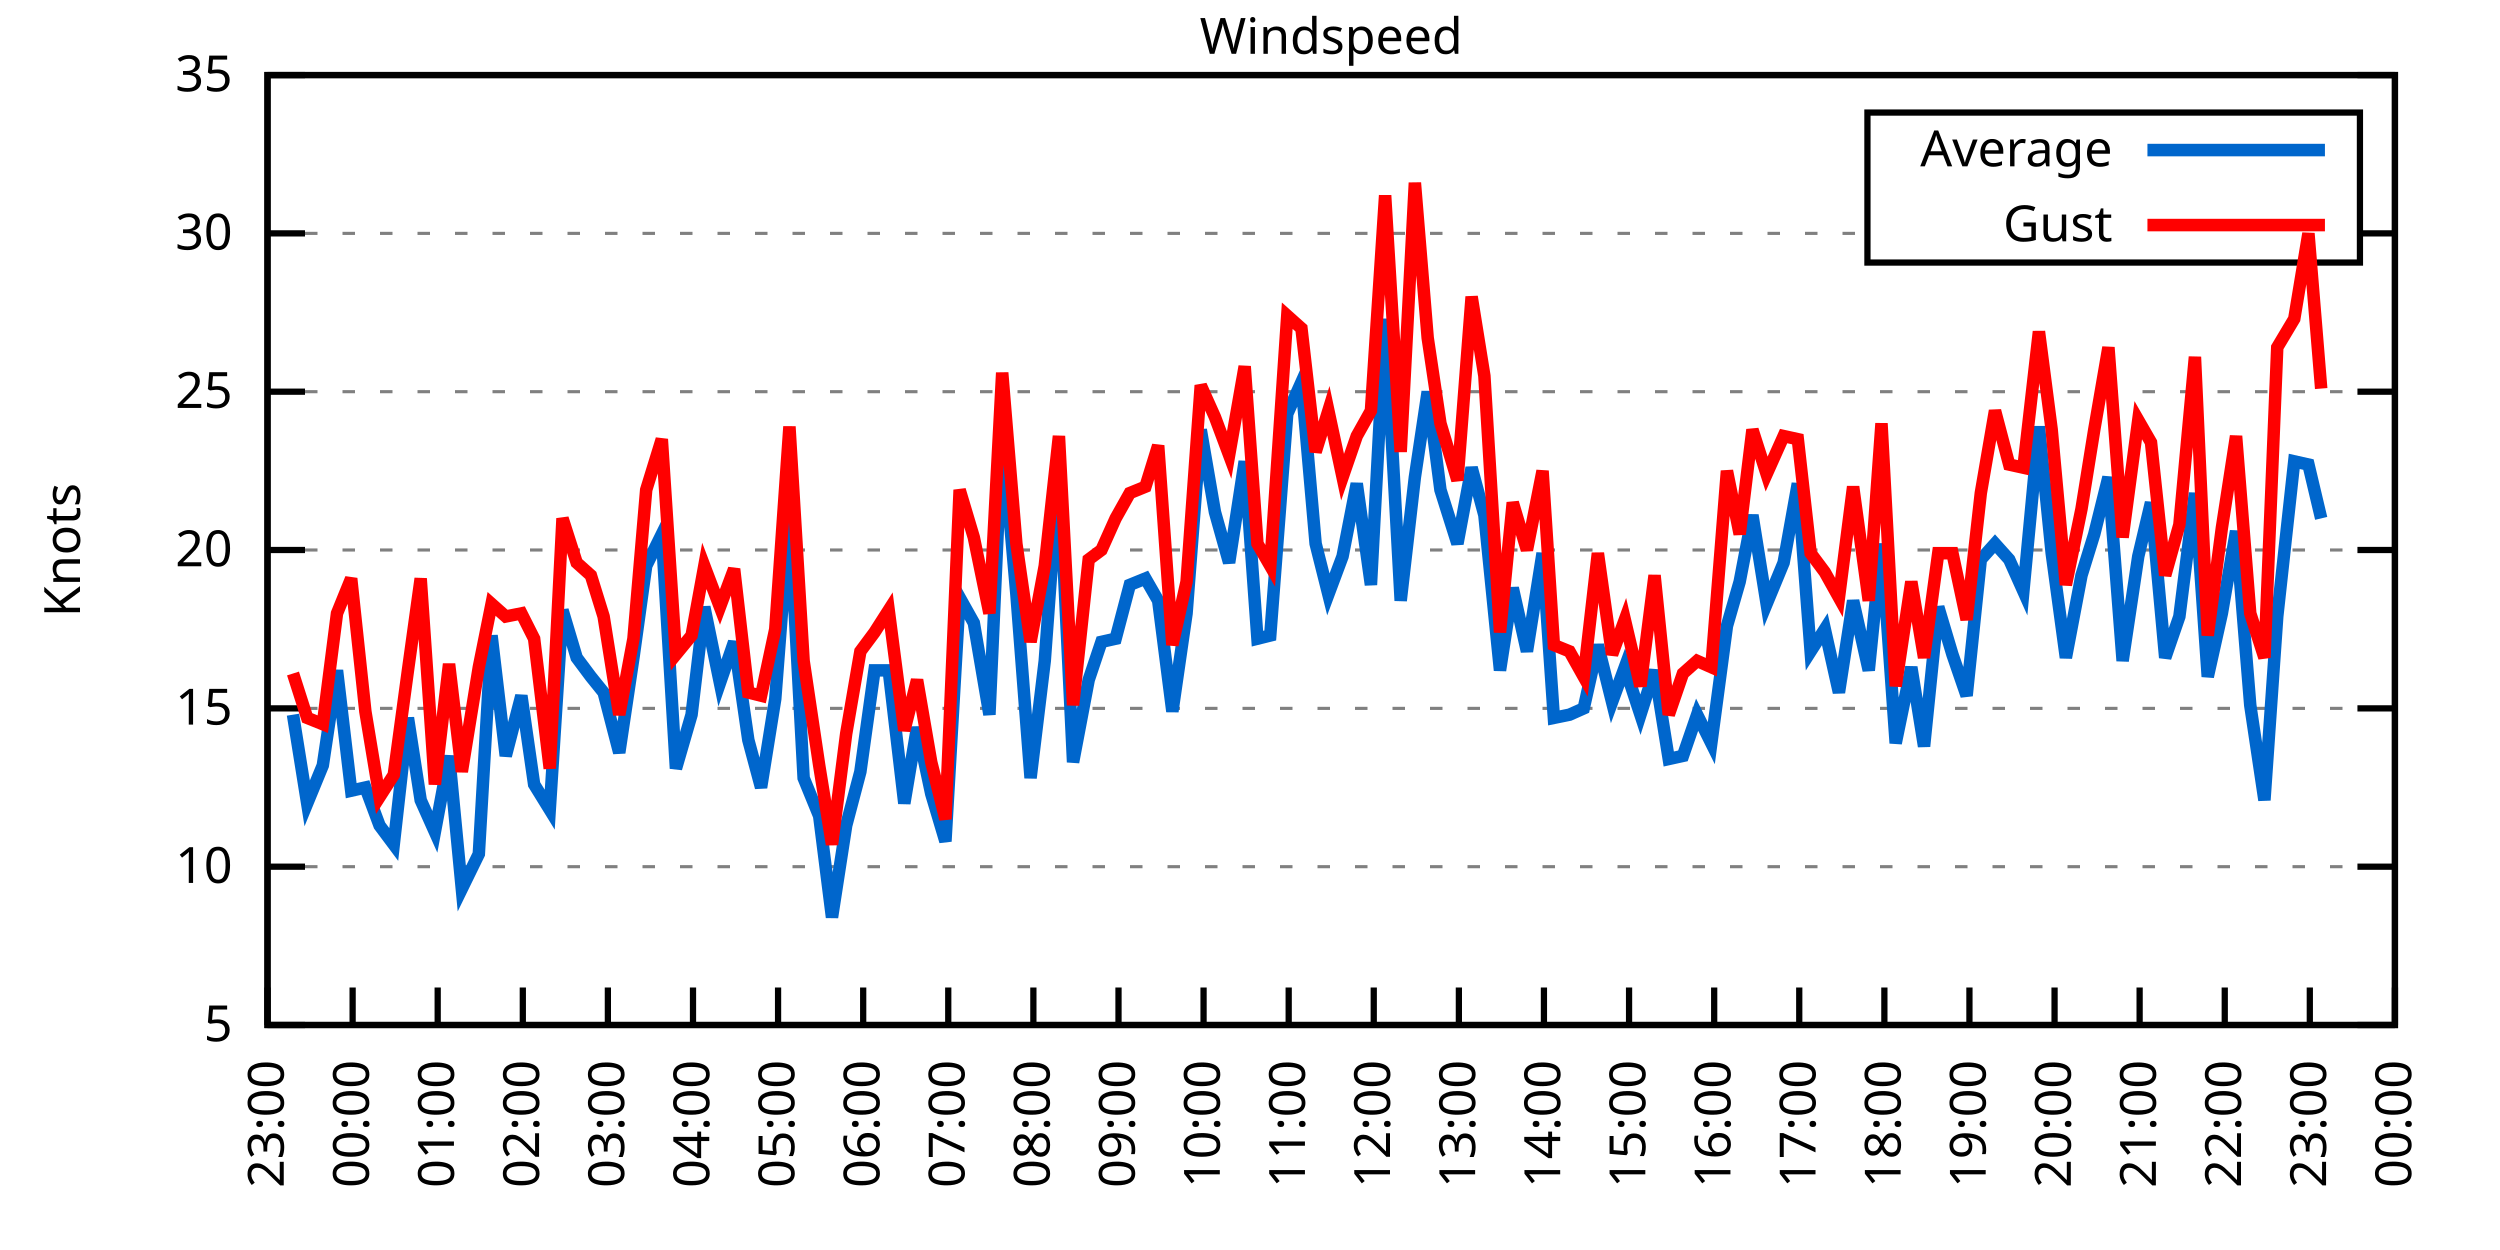
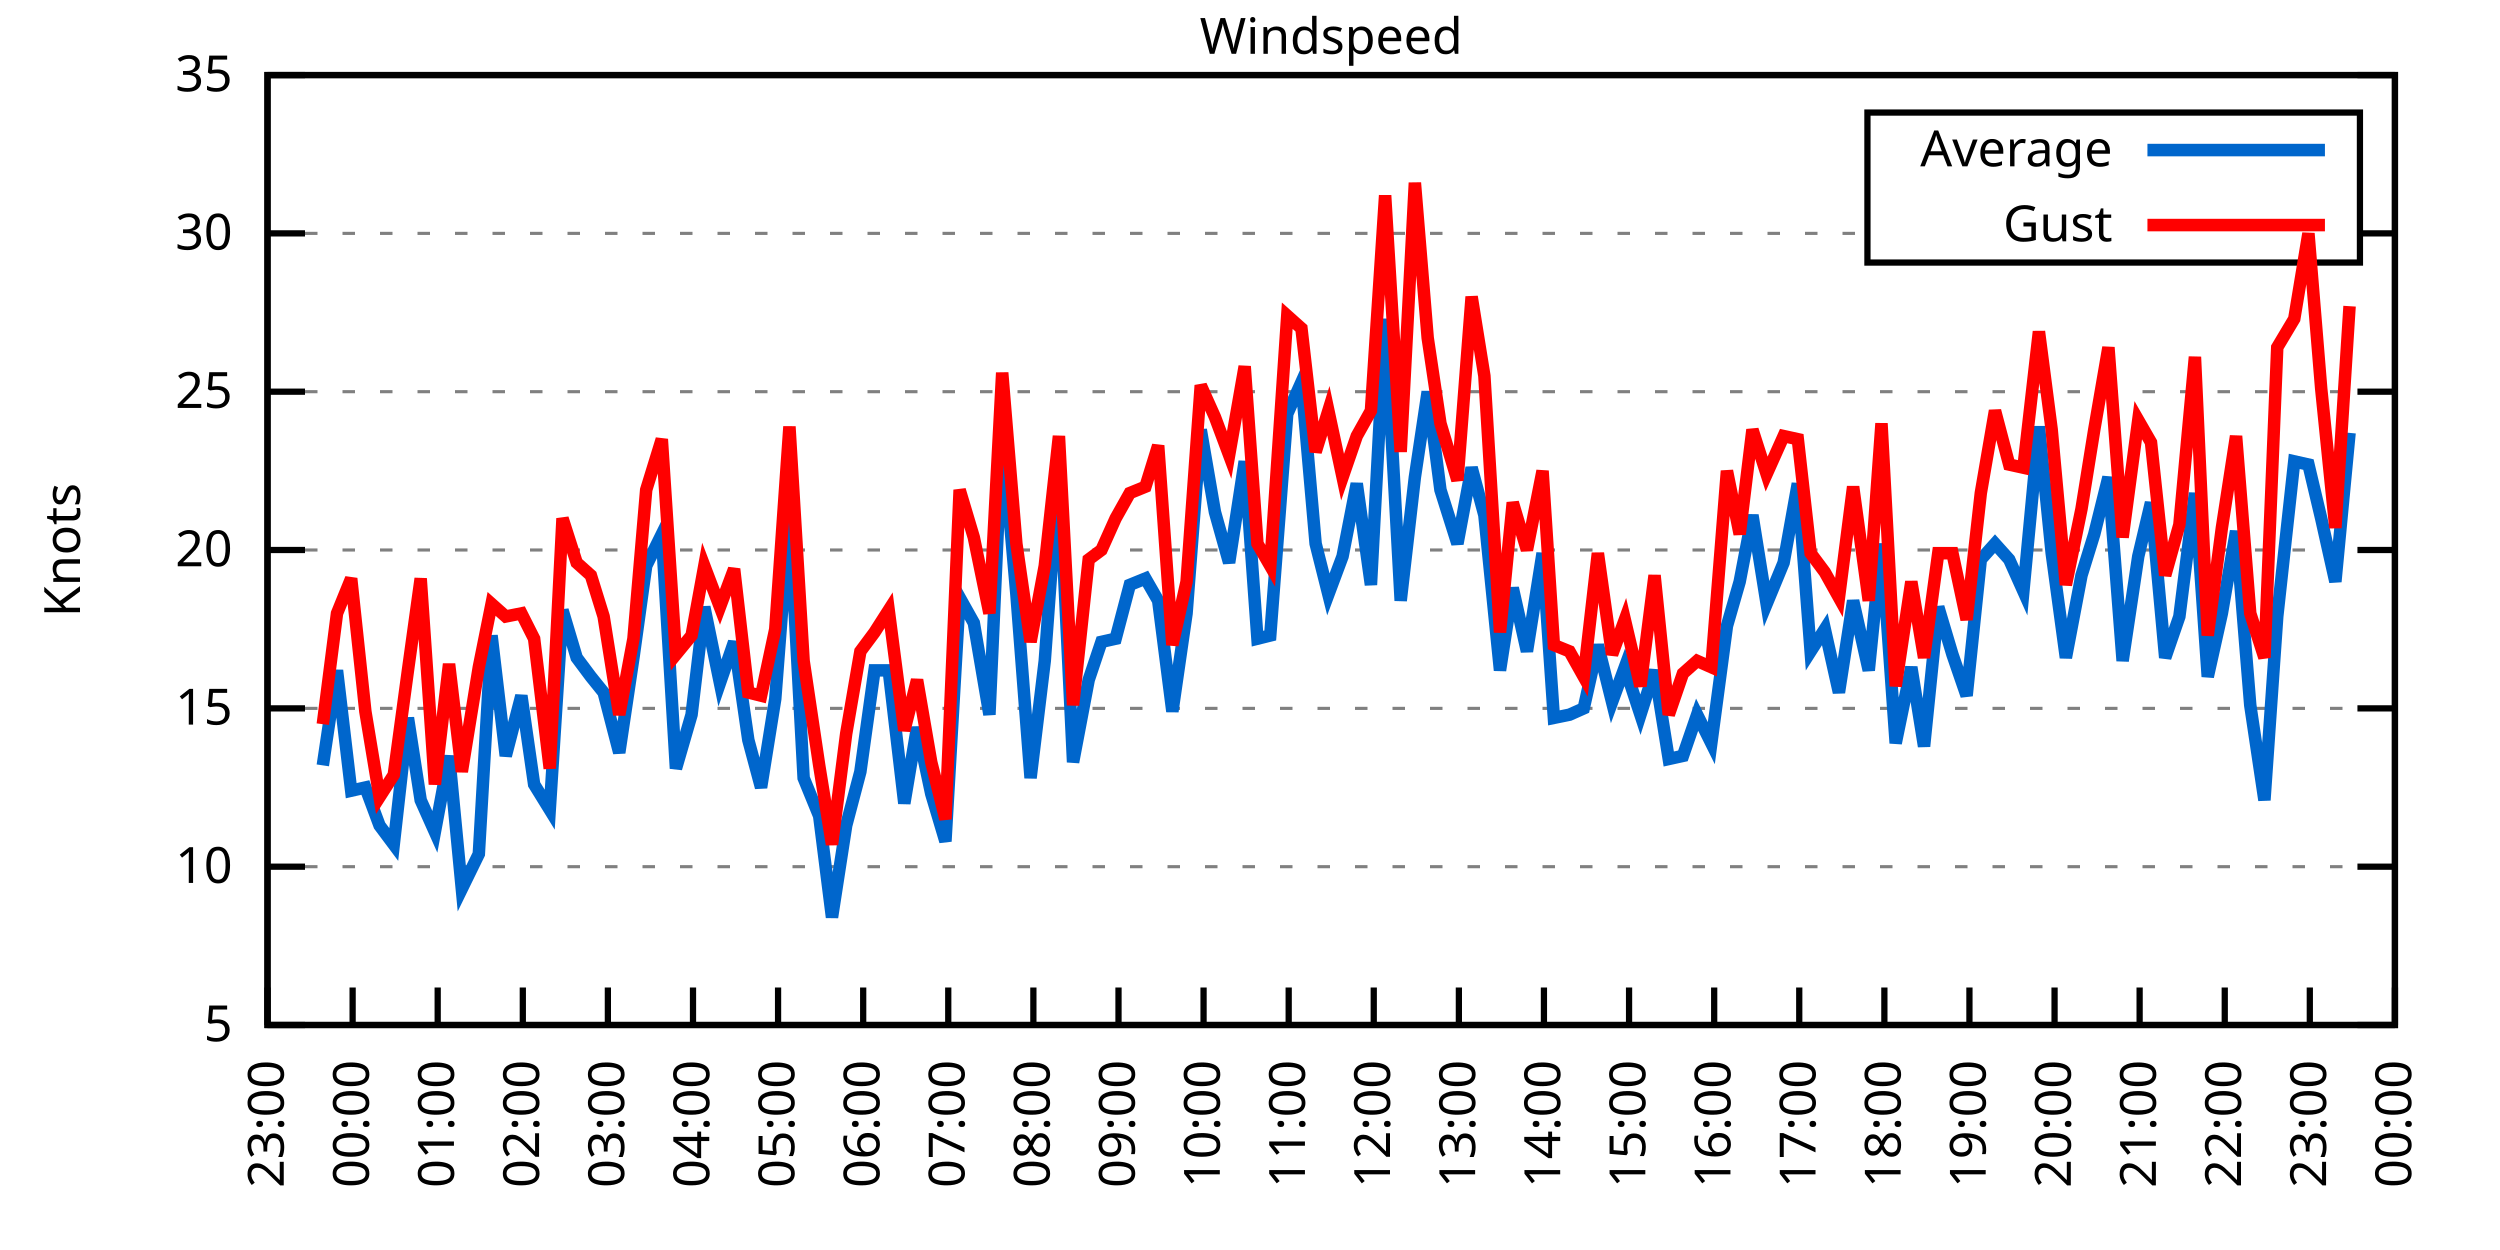
<svg xmlns="http://www.w3.org/2000/svg" xmlns:xlink="http://www.w3.org/1999/xlink" width="400" height="200" viewBox="0 0 400 200">
  <g id="gnuplot_canvas">
    <rect x="0" y="0" width="400" height="200" fill="none" />
    <defs>
      <circle id="gpDot" r="0.5" stroke-width="0.5" stroke="currentColor" />
      <path id="gpPt0" stroke-width="0.333" stroke="currentColor" d="M-1,0 h2 M0,-1 v2" />
      <path id="gpPt1" stroke-width="0.333" stroke="currentColor" d="M-1,-1 L1,1 M1,-1 L-1,1" />
      <path id="gpPt2" stroke-width="0.333" stroke="currentColor" d="M-1,0 L1,0 M0,-1 L0,1 M-1,-1 L1,1 M-1,1 L1,-1" />
      <rect id="gpPt3" stroke-width="0.333" stroke="currentColor" x="-1" y="-1" width="2" height="2" />
      <rect id="gpPt4" stroke-width="0.333" stroke="currentColor" fill="currentColor" x="-1" y="-1" width="2" height="2" />
      <circle id="gpPt5" stroke-width="0.333" stroke="currentColor" cx="0" cy="0" r="1" />
      <use xlink:href="#gpPt5" id="gpPt6" fill="currentColor" stroke="none" />
      <path id="gpPt7" stroke-width="0.333" stroke="currentColor" d="M0,-1.33 L-1.33,0.67 L1.33,0.67 z" />
      <use xlink:href="#gpPt7" id="gpPt8" fill="currentColor" stroke="none" />
      <use xlink:href="#gpPt7" id="gpPt9" stroke="currentColor" transform="rotate(180)" />
      <use xlink:href="#gpPt9" id="gpPt10" fill="currentColor" stroke="none" />
      <use xlink:href="#gpPt3" id="gpPt11" stroke="currentColor" transform="rotate(45)" />
      <use xlink:href="#gpPt11" id="gpPt12" fill="currentColor" stroke="none" />
      <path id="gpPt13" stroke-width="0.333" stroke="currentColor" d="M0,1.330 L1.265,0.411 L0.782,-1.067 L-0.782,-1.076 L-1.265,0.411 z" />
      <use xlink:href="#gpPt13" id="gpPt14" fill="currentColor" stroke="none" />
      <filter id="textbox" filterUnits="objectBoundingBox" x="0" y="0" height="1" width="1">
        <feFlood flood-color="white" flood-opacity="1" result="bgnd" />
        <feComposite in="SourceGraphic" in2="bgnd" operator="atop" />
      </filter>
      <filter id="greybox" filterUnits="objectBoundingBox" x="0" y="0" height="1" width="1">
        <feFlood flood-color="lightgrey" flood-opacity="1" result="grey" />
        <feComposite in="SourceGraphic" in2="grey" operator="atop" />
      </filter>
    </defs>
    <g fill="none" color="white" stroke="currentColor" stroke-width="1.00" stroke-linecap="butt" stroke-linejoin="miter">
</g>
    <g fill="none" color="black" stroke="currentColor" stroke-width="1.00" stroke-linecap="butt" stroke-linejoin="miter">
      <g stroke="none" shape-rendering="crispEdges">
        <polygon fill="rgb(255, 255, 255)" points="42.80,164.00 383.18,164.00 383.18,12.02 42.80,12.02 " />
      </g>
    </g>
    <g fill="none" color="black" stroke="currentColor" stroke-width="1.00" stroke-linecap="butt" stroke-linejoin="miter">
</g>
    <g fill="none" color="black" stroke="black" stroke-width="0.50" stroke-linecap="butt" stroke-linejoin="miter">
</g>
    <g fill="none" color="gray" stroke="currentColor" stroke-width="0.50" stroke-linecap="butt" stroke-linejoin="miter">
      <path stroke="gray" stroke-dasharray="2,4" class="gridline" d="M42.80,164.00 L383.19,164.00  " />
    </g>
    <g fill="none" color="gray" stroke="gray" stroke-width="1.00" stroke-linecap="butt" stroke-linejoin="miter">
</g>
    <g fill="none" color="black" stroke="currentColor" stroke-width="1.00" stroke-linecap="butt" stroke-linejoin="miter">
      <path stroke="black" d="M42.80,164.00 L48.80,164.00 M383.19,164.00 L377.19,164.00  " />
      <g transform="translate(37.20,166.60)" stroke="none" fill="black" font-family="Sans" font-size="8.00" text-anchor="end">
        <text>
          <tspan font-family="Sans"> 5</tspan>
        </text>
      </g>
    </g>
    <g fill="none" color="black" stroke="currentColor" stroke-width="1.00" stroke-linecap="butt" stroke-linejoin="miter">
</g>
    <g fill="none" color="black" stroke="black" stroke-width="0.50" stroke-linecap="butt" stroke-linejoin="miter">
</g>
    <g fill="none" color="gray" stroke="currentColor" stroke-width="0.50" stroke-linecap="butt" stroke-linejoin="miter">
      <path stroke="gray" stroke-dasharray="2,4" class="gridline" d="M42.80,138.67 L383.19,138.67  " />
    </g>
    <g fill="none" color="gray" stroke="gray" stroke-width="1.00" stroke-linecap="butt" stroke-linejoin="miter">
</g>
    <g fill="none" color="black" stroke="currentColor" stroke-width="1.00" stroke-linecap="butt" stroke-linejoin="miter">
      <path stroke="black" d="M42.80,138.67 L48.80,138.67 M383.19,138.67 L377.19,138.67  " />
      <g transform="translate(37.20,141.27)" stroke="none" fill="black" font-family="Sans" font-size="8.00" text-anchor="end">
        <text>
          <tspan font-family="Sans"> 10</tspan>
        </text>
      </g>
    </g>
    <g fill="none" color="black" stroke="currentColor" stroke-width="1.00" stroke-linecap="butt" stroke-linejoin="miter">
</g>
    <g fill="none" color="black" stroke="black" stroke-width="0.50" stroke-linecap="butt" stroke-linejoin="miter">
</g>
    <g fill="none" color="gray" stroke="currentColor" stroke-width="0.50" stroke-linecap="butt" stroke-linejoin="miter">
      <path stroke="gray" stroke-dasharray="2,4" class="gridline" d="M42.80,113.34 L383.19,113.34  " />
    </g>
    <g fill="none" color="gray" stroke="gray" stroke-width="1.00" stroke-linecap="butt" stroke-linejoin="miter">
</g>
    <g fill="none" color="black" stroke="currentColor" stroke-width="1.00" stroke-linecap="butt" stroke-linejoin="miter">
      <path stroke="black" d="M42.80,113.34 L48.80,113.34 M383.19,113.34 L377.19,113.34  " />
      <g transform="translate(37.20,115.94)" stroke="none" fill="black" font-family="Sans" font-size="8.00" text-anchor="end">
        <text>
          <tspan font-family="Sans"> 15</tspan>
        </text>
      </g>
    </g>
    <g fill="none" color="black" stroke="currentColor" stroke-width="1.00" stroke-linecap="butt" stroke-linejoin="miter">
</g>
    <g fill="none" color="black" stroke="black" stroke-width="0.50" stroke-linecap="butt" stroke-linejoin="miter">
</g>
    <g fill="none" color="gray" stroke="currentColor" stroke-width="0.50" stroke-linecap="butt" stroke-linejoin="miter">
      <path stroke="gray" stroke-dasharray="2,4" class="gridline" d="M42.80,88.00 L383.19,88.00  " />
    </g>
    <g fill="none" color="gray" stroke="gray" stroke-width="1.00" stroke-linecap="butt" stroke-linejoin="miter">
</g>
    <g fill="none" color="black" stroke="currentColor" stroke-width="1.00" stroke-linecap="butt" stroke-linejoin="miter">
      <path stroke="black" d="M42.80,88.00 L48.80,88.00 M383.19,88.00 L377.19,88.00  " />
      <g transform="translate(37.20,90.60)" stroke="none" fill="black" font-family="Sans" font-size="8.00" text-anchor="end">
        <text>
          <tspan font-family="Sans"> 20</tspan>
        </text>
      </g>
    </g>
    <g fill="none" color="black" stroke="currentColor" stroke-width="1.00" stroke-linecap="butt" stroke-linejoin="miter">
</g>
    <g fill="none" color="black" stroke="black" stroke-width="0.50" stroke-linecap="butt" stroke-linejoin="miter">
</g>
    <g fill="none" color="gray" stroke="currentColor" stroke-width="0.50" stroke-linecap="butt" stroke-linejoin="miter">
      <path stroke="gray" stroke-dasharray="2,4" class="gridline" d="M42.80,62.67 L383.19,62.67  " />
    </g>
    <g fill="none" color="gray" stroke="gray" stroke-width="1.00" stroke-linecap="butt" stroke-linejoin="miter">
</g>
    <g fill="none" color="black" stroke="currentColor" stroke-width="1.00" stroke-linecap="butt" stroke-linejoin="miter">
      <path stroke="black" d="M42.80,62.67 L48.80,62.67 M383.19,62.67 L377.19,62.67  " />
      <g transform="translate(37.20,65.27)" stroke="none" fill="black" font-family="Sans" font-size="8.00" text-anchor="end">
        <text>
          <tspan font-family="Sans"> 25</tspan>
        </text>
      </g>
    </g>
    <g fill="none" color="black" stroke="currentColor" stroke-width="1.00" stroke-linecap="butt" stroke-linejoin="miter">
</g>
    <g fill="none" color="black" stroke="black" stroke-width="0.50" stroke-linecap="butt" stroke-linejoin="miter">
</g>
    <g fill="none" color="gray" stroke="currentColor" stroke-width="0.50" stroke-linecap="butt" stroke-linejoin="miter">
      <path stroke="gray" stroke-dasharray="2,4" class="gridline" d="M42.80,37.34 L298.79,37.34 M377.59,37.34 L383.19,37.34  " />
    </g>
    <g fill="none" color="gray" stroke="gray" stroke-width="1.00" stroke-linecap="butt" stroke-linejoin="miter">
</g>
    <g fill="none" color="black" stroke="currentColor" stroke-width="1.00" stroke-linecap="butt" stroke-linejoin="miter">
      <path stroke="black" d="M42.80,37.34 L48.80,37.34 M383.19,37.34 L377.19,37.34  " />
      <g transform="translate(37.20,39.94)" stroke="none" fill="black" font-family="Sans" font-size="8.00" text-anchor="end">
        <text>
          <tspan font-family="Sans"> 30</tspan>
        </text>
      </g>
    </g>
    <g fill="none" color="black" stroke="currentColor" stroke-width="1.00" stroke-linecap="butt" stroke-linejoin="miter">
</g>
    <g fill="none" color="black" stroke="black" stroke-width="0.50" stroke-linecap="butt" stroke-linejoin="miter">
</g>
    <g fill="none" color="gray" stroke="currentColor" stroke-width="0.50" stroke-linecap="butt" stroke-linejoin="miter">
      <path stroke="gray" stroke-dasharray="2,4" class="gridline" d="M42.80,12.01 L383.19,12.01  " />
    </g>
    <g fill="none" color="gray" stroke="gray" stroke-width="1.00" stroke-linecap="butt" stroke-linejoin="miter">
</g>
    <g fill="none" color="black" stroke="currentColor" stroke-width="1.00" stroke-linecap="butt" stroke-linejoin="miter">
      <path stroke="black" d="M42.80,12.01 L48.80,12.01 M383.19,12.01 L377.19,12.01  " />
      <g transform="translate(37.20,14.61)" stroke="none" fill="black" font-family="Sans" font-size="8.00" text-anchor="end">
        <text>
          <tspan font-family="Sans"> 35</tspan>
        </text>
      </g>
    </g>
    <g fill="none" color="black" stroke="currentColor" stroke-width="1.00" stroke-linecap="butt" stroke-linejoin="miter">
      <path stroke="black" d="M42.80,164.00 L42.80,158.00  " />
      <g transform="translate(45.40,169.60) rotate(270.00)" stroke="none" fill="black" font-family="Sans" font-size="8.00" text-anchor="end">
        <text>
          <tspan font-family="Sans">23:00</tspan>
        </text>
      </g>
    </g>
    <g fill="none" color="black" stroke="currentColor" stroke-width="1.00" stroke-linecap="butt" stroke-linejoin="miter">
      <path stroke="black" d="M56.42,164.00 L56.42,158.00  " />
      <g transform="translate(59.02,169.60) rotate(270.00)" stroke="none" fill="black" font-family="Sans" font-size="8.00" text-anchor="end">
        <text>
          <tspan font-family="Sans">00:00</tspan>
        </text>
      </g>
    </g>
    <g fill="none" color="black" stroke="currentColor" stroke-width="1.00" stroke-linecap="butt" stroke-linejoin="miter">
      <path stroke="black" d="M70.03,164.00 L70.03,158.00  " />
      <g transform="translate(72.63,169.60) rotate(270.00)" stroke="none" fill="black" font-family="Sans" font-size="8.00" text-anchor="end">
        <text>
          <tspan font-family="Sans">01:00</tspan>
        </text>
      </g>
    </g>
    <g fill="none" color="black" stroke="currentColor" stroke-width="1.00" stroke-linecap="butt" stroke-linejoin="miter">
      <path stroke="black" d="M83.65,164.00 L83.65,158.00  " />
      <g transform="translate(86.25,169.60) rotate(270.00)" stroke="none" fill="black" font-family="Sans" font-size="8.00" text-anchor="end">
        <text>
          <tspan font-family="Sans">02:00</tspan>
        </text>
      </g>
    </g>
    <g fill="none" color="black" stroke="currentColor" stroke-width="1.00" stroke-linecap="butt" stroke-linejoin="miter">
      <path stroke="black" d="M97.26,164.00 L97.26,158.00  " />
      <g transform="translate(99.86,169.60) rotate(270.00)" stroke="none" fill="black" font-family="Sans" font-size="8.00" text-anchor="end">
        <text>
          <tspan font-family="Sans">03:00</tspan>
        </text>
      </g>
    </g>
    <g fill="none" color="black" stroke="currentColor" stroke-width="1.00" stroke-linecap="butt" stroke-linejoin="miter">
      <path stroke="black" d="M110.88,164.00 L110.88,158.00  " />
      <g transform="translate(113.48,169.60) rotate(270.00)" stroke="none" fill="black" font-family="Sans" font-size="8.00" text-anchor="end">
        <text>
          <tspan font-family="Sans">04:00</tspan>
        </text>
      </g>
    </g>
    <g fill="none" color="black" stroke="currentColor" stroke-width="1.00" stroke-linecap="butt" stroke-linejoin="miter">
      <path stroke="black" d="M124.49,164.00 L124.49,158.00  " />
      <g transform="translate(127.09,169.60) rotate(270.00)" stroke="none" fill="black" font-family="Sans" font-size="8.00" text-anchor="end">
        <text>
          <tspan font-family="Sans">05:00</tspan>
        </text>
      </g>
    </g>
    <g fill="none" color="black" stroke="currentColor" stroke-width="1.00" stroke-linecap="butt" stroke-linejoin="miter">
      <path stroke="black" d="M138.11,164.00 L138.11,158.00  " />
      <g transform="translate(140.71,169.60) rotate(270.00)" stroke="none" fill="black" font-family="Sans" font-size="8.00" text-anchor="end">
        <text>
          <tspan font-family="Sans">06:00</tspan>
        </text>
      </g>
    </g>
    <g fill="none" color="black" stroke="currentColor" stroke-width="1.00" stroke-linecap="butt" stroke-linejoin="miter">
      <path stroke="black" d="M151.72,164.00 L151.72,158.00  " />
      <g transform="translate(154.32,169.60) rotate(270.00)" stroke="none" fill="black" font-family="Sans" font-size="8.00" text-anchor="end">
        <text>
          <tspan font-family="Sans">07:00</tspan>
        </text>
      </g>
    </g>
    <g fill="none" color="black" stroke="currentColor" stroke-width="1.00" stroke-linecap="butt" stroke-linejoin="miter">
      <path stroke="black" d="M165.34,164.00 L165.34,158.00  " />
      <g transform="translate(167.94,169.60) rotate(270.00)" stroke="none" fill="black" font-family="Sans" font-size="8.00" text-anchor="end">
        <text>
          <tspan font-family="Sans">08:00</tspan>
        </text>
      </g>
    </g>
    <g fill="none" color="black" stroke="currentColor" stroke-width="1.00" stroke-linecap="butt" stroke-linejoin="miter">
      <path stroke="black" d="M178.96,164.00 L178.96,158.00  " />
      <g transform="translate(181.56,169.60) rotate(270.00)" stroke="none" fill="black" font-family="Sans" font-size="8.00" text-anchor="end">
        <text>
          <tspan font-family="Sans">09:00</tspan>
        </text>
      </g>
    </g>
    <g fill="none" color="black" stroke="currentColor" stroke-width="1.00" stroke-linecap="butt" stroke-linejoin="miter">
      <path stroke="black" d="M192.57,164.00 L192.57,158.00  " />
      <g transform="translate(195.17,169.60) rotate(270.00)" stroke="none" fill="black" font-family="Sans" font-size="8.00" text-anchor="end">
        <text>
          <tspan font-family="Sans">10:00</tspan>
        </text>
      </g>
    </g>
    <g fill="none" color="black" stroke="currentColor" stroke-width="1.00" stroke-linecap="butt" stroke-linejoin="miter">
      <path stroke="black" d="M206.19,164.00 L206.19,158.00  " />
      <g transform="translate(208.79,169.60) rotate(270.00)" stroke="none" fill="black" font-family="Sans" font-size="8.00" text-anchor="end">
        <text>
          <tspan font-family="Sans">11:00</tspan>
        </text>
      </g>
    </g>
    <g fill="none" color="black" stroke="currentColor" stroke-width="1.00" stroke-linecap="butt" stroke-linejoin="miter">
      <path stroke="black" d="M219.80,164.00 L219.80,158.00  " />
      <g transform="translate(222.40,169.60) rotate(270.00)" stroke="none" fill="black" font-family="Sans" font-size="8.00" text-anchor="end">
        <text>
          <tspan font-family="Sans">12:00</tspan>
        </text>
      </g>
    </g>
    <g fill="none" color="black" stroke="currentColor" stroke-width="1.00" stroke-linecap="butt" stroke-linejoin="miter">
      <path stroke="black" d="M233.42,164.00 L233.42,158.00  " />
      <g transform="translate(236.02,169.60) rotate(270.00)" stroke="none" fill="black" font-family="Sans" font-size="8.00" text-anchor="end">
        <text>
          <tspan font-family="Sans">13:00</tspan>
        </text>
      </g>
    </g>
    <g fill="none" color="black" stroke="currentColor" stroke-width="1.00" stroke-linecap="butt" stroke-linejoin="miter">
      <path stroke="black" d="M247.03,164.00 L247.03,158.00  " />
      <g transform="translate(249.63,169.60) rotate(270.00)" stroke="none" fill="black" font-family="Sans" font-size="8.00" text-anchor="end">
        <text>
          <tspan font-family="Sans">14:00</tspan>
        </text>
      </g>
    </g>
    <g fill="none" color="black" stroke="currentColor" stroke-width="1.00" stroke-linecap="butt" stroke-linejoin="miter">
      <path stroke="black" d="M260.65,164.00 L260.65,158.00  " />
      <g transform="translate(263.25,169.60) rotate(270.00)" stroke="none" fill="black" font-family="Sans" font-size="8.00" text-anchor="end">
        <text>
          <tspan font-family="Sans">15:00</tspan>
        </text>
      </g>
    </g>
    <g fill="none" color="black" stroke="currentColor" stroke-width="1.00" stroke-linecap="butt" stroke-linejoin="miter">
      <path stroke="black" d="M274.27,164.00 L274.27,158.00  " />
      <g transform="translate(276.87,169.60) rotate(270.00)" stroke="none" fill="black" font-family="Sans" font-size="8.00" text-anchor="end">
        <text>
          <tspan font-family="Sans">16:00</tspan>
        </text>
      </g>
    </g>
    <g fill="none" color="black" stroke="currentColor" stroke-width="1.00" stroke-linecap="butt" stroke-linejoin="miter">
      <path stroke="black" d="M287.88,164.00 L287.88,158.00  " />
      <g transform="translate(290.48,169.60) rotate(270.00)" stroke="none" fill="black" font-family="Sans" font-size="8.00" text-anchor="end">
        <text>
          <tspan font-family="Sans">17:00</tspan>
        </text>
      </g>
    </g>
    <g fill="none" color="black" stroke="currentColor" stroke-width="1.00" stroke-linecap="butt" stroke-linejoin="miter">
      <path stroke="black" d="M301.50,164.00 L301.50,158.00  " />
      <g transform="translate(304.10,169.60) rotate(270.00)" stroke="none" fill="black" font-family="Sans" font-size="8.00" text-anchor="end">
        <text>
          <tspan font-family="Sans">18:00</tspan>
        </text>
      </g>
    </g>
    <g fill="none" color="black" stroke="currentColor" stroke-width="1.00" stroke-linecap="butt" stroke-linejoin="miter">
      <path stroke="black" d="M315.11,164.00 L315.11,158.00  " />
      <g transform="translate(317.71,169.60) rotate(270.00)" stroke="none" fill="black" font-family="Sans" font-size="8.00" text-anchor="end">
        <text>
          <tspan font-family="Sans">19:00</tspan>
        </text>
      </g>
    </g>
    <g fill="none" color="black" stroke="currentColor" stroke-width="1.00" stroke-linecap="butt" stroke-linejoin="miter">
      <path stroke="black" d="M328.73,164.00 L328.73,158.00  " />
      <g transform="translate(331.33,169.60) rotate(270.00)" stroke="none" fill="black" font-family="Sans" font-size="8.00" text-anchor="end">
        <text>
          <tspan font-family="Sans">20:00</tspan>
        </text>
      </g>
    </g>
    <g fill="none" color="black" stroke="currentColor" stroke-width="1.00" stroke-linecap="butt" stroke-linejoin="miter">
      <path stroke="black" d="M342.34,164.00 L342.34,158.00  " />
      <g transform="translate(344.94,169.60) rotate(270.00)" stroke="none" fill="black" font-family="Sans" font-size="8.00" text-anchor="end">
        <text>
          <tspan font-family="Sans">21:00</tspan>
        </text>
      </g>
    </g>
    <g fill="none" color="black" stroke="currentColor" stroke-width="1.00" stroke-linecap="butt" stroke-linejoin="miter">
      <path stroke="black" d="M355.96,164.00 L355.96,158.00  " />
      <g transform="translate(358.56,169.60) rotate(270.00)" stroke="none" fill="black" font-family="Sans" font-size="8.00" text-anchor="end">
        <text>
          <tspan font-family="Sans">22:00</tspan>
        </text>
      </g>
    </g>
    <g fill="none" color="black" stroke="currentColor" stroke-width="1.00" stroke-linecap="butt" stroke-linejoin="miter">
      <path stroke="black" d="M369.57,164.00 L369.57,158.00  " />
      <g transform="translate(372.17,169.60) rotate(270.00)" stroke="none" fill="black" font-family="Sans" font-size="8.00" text-anchor="end">
        <text>
          <tspan font-family="Sans">23:00</tspan>
        </text>
      </g>
    </g>
    <g fill="none" color="black" stroke="currentColor" stroke-width="1.00" stroke-linecap="butt" stroke-linejoin="miter">
      <path stroke="black" d="M383.19,164.00 L383.19,158.00  " />
      <g transform="translate(385.79,169.60) rotate(270.00)" stroke="none" fill="black" font-family="Sans" font-size="8.00" text-anchor="end">
        <text>
          <tspan font-family="Sans">00:00</tspan>
        </text>
      </g>
    </g>
    <g fill="none" color="black" stroke="currentColor" stroke-width="1.00" stroke-linecap="butt" stroke-linejoin="miter">
</g>
    <g fill="none" color="black" stroke="currentColor" stroke-width="1.00" stroke-linecap="butt" stroke-linejoin="miter">
      <path stroke="black" d="M42.80,12.01 L42.80,164.00 L383.19,164.00 L383.19,12.01 L42.80,12.01 Z  " />
    </g>
    <g fill="none" color="black" stroke="currentColor" stroke-width="1.00" stroke-linecap="butt" stroke-linejoin="miter">
</g>
    <g fill="none" color="black" stroke="currentColor" stroke-width="1.00" stroke-linecap="butt" stroke-linejoin="miter">
      <path stroke="black" d="M298.79,42.01 L298.79,18.01 L377.59,18.01 L377.59,42.01 L298.79,42.01 Z  " />
    </g>
    <g id="Windspeed_plot_1">
      <g fill="none" color="white" stroke="black" stroke-width="2.00" stroke-linecap="butt" stroke-linejoin="miter">
</g>
      <g fill="none" color="black" stroke="currentColor" stroke-width="2.00" stroke-linecap="butt" stroke-linejoin="miter">
        <g transform="translate(337.99,26.61)" stroke="none" fill="black" font-family="Sans" font-size="8.00" text-anchor="end">
          <text>
            <tspan font-family="Sans">Average</tspan>
          </text>
        </g>
      </g>
      <g fill="none" color="black" stroke="currentColor" stroke-width="2.00" stroke-linecap="butt" stroke-linejoin="miter">
-         <path stroke="rgb(  0, 102, 204)" d="M343.59,24.01 L371.99,24.01 M46.88,114.35 L49.15,128.54 L51.65,122.46 L53.92,107.26 L56.19,126.51 L58.46,126.00   L60.73,132.08 L63.00,135.12 L65.27,114.86 L67.31,128.03 L69.58,133.10 L71.85,120.94 L73.89,142.21 L76.61,136.64   L78.65,101.68 L80.92,120.94 L83.42,111.31 L85.46,125.50 L87.96,129.55 L90.00,97.63 L92.27,105.23 L94.54,108.27   L96.58,110.80 L99.08,120.43 L101.35,105.23 L103.39,90.54 L105.89,85.47 L108.15,122.96 L110.65,114.35 L112.69,97.12   L115.19,109.28 L117.46,102.70 L119.73,118.40 L121.77,126.00 L124.04,111.82 L126.31,82.43 L128.58,124.48 L131.07,130.56   L133.12,146.77 L135.39,132.08 L137.66,123.47 L139.92,107.26 L142.19,107.26 L144.69,128.54 L146.73,116.38 L149.00,127.02   L151.27,134.62 L153.54,95.60 L155.81,99.66 L158.31,114.35 L160.35,69.26 L162.62,95.10 L164.89,124.48 L167.16,105.74   L169.43,74.83 L171.69,121.95 L174.19,108.78 L176.23,102.70 L178.50,102.19 L180.77,93.58 L183.27,92.56 L185.31,96.11   L187.58,113.84 L189.85,98.14 L192.12,68.75 L194.39,81.93 L196.66,90.03 L199.15,73.82 L201.19,102.19 L203.24,101.68   L205.96,66.22 L208.23,61.15 L210.50,86.99 L212.54,95.10 L214.81,89.02 L217.08,77.37 L219.35,93.58 L221.62,51.02   L224.11,96.11 L226.38,76.35 L228.43,62.67 L230.47,78.38 L233.19,86.99 L235.46,74.83 L237.50,82.43 L240.00,107.26   L242.04,94.08 L244.31,104.22 L246.81,88.51 L248.62,114.86 L251.12,114.35 L253.39,113.34 L255.66,103.20 L257.93,112.32   L259.97,106.75 L262.47,114.35 L264.73,107.26 L267.00,121.44 L269.27,120.94 L271.54,114.35 L273.81,118.91 L276.31,100.16   L278.35,93.07 L280.39,82.43 L282.66,96.62 L285.38,90.03 L287.65,77.37 L289.70,104.22 L291.97,100.67 L294.23,110.80   L296.50,96.11 L299.00,107.26 L301.04,86.99 L303.31,118.91 L305.81,106.75 L307.85,119.42 L310.12,97.12 L312.39,104.72   L314.66,111.31 L316.93,89.52 L319.20,86.99 L321.47,89.52 L323.74,94.59 L326.23,68.25 L328.27,88.51 L330.54,105.23   L333.04,92.06 L335.08,85.47 L337.35,76.35 L339.62,105.74 L342.12,89.02 L344.16,80.41 L346.43,105.23 L348.70,98.64   L351.19,78.89 L353.24,108.27 L355.50,98.14 L357.77,84.97 L360.04,112.83 L362.31,128.03 L364.36,98.64 L367.08,73.82   L369.35,74.33 L371.39,82.94  " />
+         <path stroke="rgb(  0, 102, 204)" d="M343.59,24.01 L371.99,24.01 M51.65,122.46 L53.92,107.26 L56.19,126.51 L58.46,126.00 L60.73,132.08 L63.00,135.12   L65.27,114.86 L67.31,128.03 L69.58,133.10 L71.85,120.94 L73.89,142.21 L76.61,136.64 L78.65,101.68 L80.92,120.94   L83.42,111.31 L85.46,125.50 L87.96,129.55 L90.00,97.63 L92.27,105.23 L94.54,108.27 L96.58,110.80 L99.08,120.43   L101.35,105.23 L103.39,90.54 L105.89,85.47 L108.15,122.96 L110.65,114.35 L112.69,97.12 L115.19,109.28 L117.46,102.70   L119.73,118.40 L121.77,126.00 L124.04,111.82 L126.31,82.43 L128.58,124.48 L131.07,130.56 L133.12,146.77 L135.39,132.08   L137.66,123.47 L139.92,107.26 L142.19,107.26 L144.69,128.54 L146.73,116.38 L149.00,127.02 L151.27,134.62 L153.54,95.60   L155.81,99.66 L158.31,114.35 L160.35,69.26 L162.62,95.10 L164.89,124.48 L167.16,105.74 L169.43,74.83 L171.69,121.95   L174.19,108.78 L176.23,102.70 L178.50,102.19 L180.77,93.58 L183.27,92.56 L185.31,96.11 L187.58,113.84 L189.85,98.14   L192.12,68.75 L194.39,81.93 L196.66,90.03 L199.15,73.82 L201.19,102.19 L203.24,101.68 L205.96,66.22 L208.23,61.15   L210.50,86.99 L212.54,95.10 L214.81,89.02 L217.08,77.37 L219.35,93.58 L221.62,51.02 L224.11,96.11 L226.38,76.35   L228.43,62.67 L230.47,78.38 L233.19,86.99 L235.46,74.83 L237.50,82.43 L240.00,107.26 L242.04,94.08 L244.31,104.22   L246.81,88.51 L248.62,114.86 L251.12,114.35 L253.39,113.34 L255.66,103.20 L257.93,112.32 L259.97,106.75 L262.47,114.35   L264.73,107.26 L267.00,121.44 L269.27,120.94 L271.54,114.35 L273.81,118.91 L276.31,100.16 L278.35,93.07 L280.39,82.43   L282.66,96.62 L285.38,90.03 L287.65,77.37 L289.70,104.22 L291.97,100.67 L294.23,110.80 L296.50,96.11 L299.00,107.26   L301.04,86.99 L303.31,118.91 L305.81,106.75 L307.85,119.42 L310.12,97.12 L312.39,104.72 L314.66,111.31 L316.93,89.52   L319.20,86.99 L321.47,89.52 L323.74,94.59 L326.23,68.25 L328.27,88.51 L330.54,105.23 L333.04,92.06 L335.08,85.47   L337.35,76.35 L339.62,105.74 L342.12,89.02 L344.16,80.41 L346.43,105.23 L348.70,98.64 L351.19,78.89 L353.24,108.27   L355.50,98.14 L357.77,84.97 L360.04,112.83 L362.31,128.03 L364.36,98.64 L367.08,73.82 L369.35,74.33 L371.39,82.94   L373.66,93.07 L375.93,69.26  " />
      </g>
    </g>
    <g id="Windspeed_plot_2">
      <g fill="none" color="black" stroke="currentColor" stroke-width="2.00" stroke-linecap="butt" stroke-linejoin="miter">
        <g transform="translate(337.99,38.61)" stroke="none" fill="black" font-family="Sans" font-size="8.00" text-anchor="end">
          <text>
            <tspan font-family="Sans">Gust</tspan>
          </text>
        </g>
      </g>
      <g fill="none" color="black" stroke="currentColor" stroke-width="2.00" stroke-linecap="butt" stroke-linejoin="miter">
-         <path stroke="rgb(255,   0,   0)" d="M343.59,36.01 L371.99,36.01 M46.88,107.76 L49.15,114.86 L51.65,115.87 L53.92,98.14 L56.19,92.56 L58.46,113.84   L60.73,127.52 L63.00,123.98 L65.27,107.26 L67.31,92.56 L69.58,125.50 L71.85,106.24 L73.89,123.47 L76.61,106.75   L78.65,96.62 L80.92,98.64 L83.42,98.14 L85.46,102.19 L87.96,122.96 L90.00,82.94 L92.27,90.03 L94.54,92.06   L96.58,98.64 L99.08,114.35 L101.35,102.19 L103.39,78.38 L105.89,70.27 L108.15,104.72 L110.65,101.68 L112.69,90.54   L115.19,97.12 L117.46,91.04 L119.73,110.80 L121.77,111.31 L124.04,100.67 L126.31,68.25 L128.58,105.74 L131.07,122.46   L133.12,135.12 L135.39,117.39 L137.66,104.22 L139.92,101.18 L142.19,97.63 L144.69,116.88 L146.73,108.78 L149.00,121.95   L151.27,131.07 L153.54,78.38 L155.81,85.98 L158.31,98.14 L160.35,59.63 L162.62,86.99 L164.89,102.70 L167.16,90.54   L169.43,69.77 L171.69,112.83 L174.19,89.52 L176.23,88.00 L178.50,82.94 L180.77,78.89 L183.27,77.87 L185.31,71.29   L187.58,103.20 L189.85,93.07 L192.12,61.66 L194.39,66.73 L196.66,72.81 L199.15,58.62 L201.19,86.99 L203.24,90.54   L205.96,50.51 L208.23,52.54 L210.50,72.30 L212.54,65.71 L214.81,76.35 L217.08,69.77 L219.35,65.71 L221.62,31.26   L224.11,72.30 L226.38,29.24 L228.43,54.06 L230.47,67.74 L233.19,76.86 L235.46,47.47 L237.50,60.14 L240.00,101.18   L242.04,80.41 L244.31,88.00 L246.81,75.34 L248.62,103.20 L251.12,104.22 L253.39,108.27 L255.66,88.51 L257.93,104.72   L259.97,99.15 L262.47,109.79 L264.73,92.06 L267.00,114.35 L269.27,107.76 L271.54,105.74 L273.81,106.75 L276.31,75.34   L278.35,85.47 L280.39,68.75 L282.66,75.85 L285.38,69.77 L287.65,70.27 L289.70,88.51 L291.97,91.55 L294.23,95.60   L296.50,77.87 L299.00,96.11 L301.04,67.74 L303.31,109.79 L305.81,93.07 L307.85,105.23 L310.12,88.51 L312.39,88.51   L314.66,99.15 L316.93,78.89 L319.20,65.71 L321.47,74.33 L323.74,74.83 L326.23,53.05 L328.27,68.75 L330.54,93.58   L333.04,81.42 L335.08,68.75 L337.35,55.58 L339.62,85.98 L342.12,67.23 L344.16,70.78 L346.43,92.06 L348.70,83.95   L351.19,57.10 L353.24,101.68 L355.50,84.46 L357.77,69.77 L360.04,98.14 L362.31,105.23 L364.36,55.58 L367.08,51.02   L369.35,37.34 L371.39,62.17  " />
+         <path stroke="rgb(255,   0,   0)" d="M343.59,36.01 L371.99,36.01 M51.65,115.87 L53.92,98.14 L56.19,92.56 L58.46,113.84 L60.73,127.52 L63.00,123.98   L65.27,107.26 L67.31,92.56 L69.58,125.50 L71.85,106.24 L73.89,123.47 L76.61,106.75 L78.65,96.62 L80.92,98.64   L83.42,98.14 L85.46,102.19 L87.96,122.96 L90.00,82.94 L92.27,90.03 L94.54,92.06 L96.58,98.64 L99.08,114.35   L101.35,102.19 L103.39,78.38 L105.89,70.27 L108.15,104.72 L110.65,101.68 L112.69,90.54 L115.19,97.12 L117.46,91.04   L119.73,110.80 L121.77,111.31 L124.04,100.67 L126.31,68.25 L128.58,105.74 L131.07,122.46 L133.12,135.12 L135.39,117.39   L137.66,104.22 L139.92,101.18 L142.19,97.63 L144.69,116.88 L146.73,108.78 L149.00,121.95 L151.27,131.07 L153.54,78.38   L155.81,85.98 L158.31,98.14 L160.35,59.63 L162.62,86.99 L164.89,102.70 L167.16,90.54 L169.43,69.77 L171.69,112.83   L174.19,89.52 L176.23,88.00 L178.50,82.94 L180.77,78.89 L183.27,77.87 L185.31,71.29 L187.58,103.20 L189.85,93.07   L192.12,61.66 L194.39,66.73 L196.66,72.81 L199.15,58.62 L201.19,86.99 L203.24,90.54 L205.96,50.51 L208.23,52.54   L210.50,72.30 L212.54,65.71 L214.81,76.35 L217.08,69.77 L219.35,65.71 L221.62,31.26 L224.11,72.30 L226.38,29.24   L228.43,54.06 L230.47,67.74 L233.19,76.86 L235.46,47.47 L237.50,60.14 L240.00,101.18 L242.04,80.41 L244.31,88.00   L246.81,75.34 L248.62,103.20 L251.12,104.22 L253.39,108.27 L255.66,88.51 L257.93,104.72 L259.97,99.15 L262.47,109.79   L264.73,92.06 L267.00,114.35 L269.27,107.76 L271.54,105.74 L273.81,106.75 L276.31,75.34 L278.35,85.47 L280.39,68.75   L282.66,75.85 L285.38,69.77 L287.65,70.27 L289.70,88.51 L291.97,91.55 L294.23,95.60 L296.50,77.87 L299.00,96.11   L301.04,67.74 L303.31,109.79 L305.81,93.07 L307.85,105.23 L310.12,88.51 L312.39,88.51 L314.66,99.15 L316.93,78.89   L319.20,65.71 L321.47,74.33 L323.74,74.83 L326.23,53.05 L328.27,68.75 L330.54,93.58 L333.04,81.42 L335.08,68.75   L337.35,55.58 L339.62,85.98 L342.12,67.23 L344.16,70.78 L346.43,92.06 L348.70,83.95 L351.19,57.10 L353.24,101.68   L355.50,84.46 L357.77,69.77 L360.04,98.14 L362.31,105.23 L364.36,55.58 L367.08,51.02 L369.35,37.34 L371.39,62.17   L373.66,84.46 L375.93,48.99  " />
      </g>
    </g>
    <g fill="none" color="black" stroke="currentColor" stroke-width="2.00" stroke-linecap="butt" stroke-linejoin="miter">
</g>
    <g fill="none" color="black" stroke="black" stroke-width="1.00" stroke-linecap="butt" stroke-linejoin="miter">
</g>
    <g fill="none" color="black" stroke="currentColor" stroke-width="1.00" stroke-linecap="butt" stroke-linejoin="miter">
      <path stroke="black" d="M42.80,12.01 L42.80,164.00 L383.19,164.00 L383.19,12.01 L42.80,12.01 Z  " />
      <g transform="translate(12.80,88.01) rotate(270.00)" stroke="none" fill="black" font-family="Sans" font-size="8.00" text-anchor="middle">
        <text>
          <tspan font-family="Sans">Knots</tspan>
        </text>
      </g>
    </g>
    <g fill="none" color="black" stroke="currentColor" stroke-width="1.00" stroke-linecap="butt" stroke-linejoin="miter">
</g>
    <g fill="none" color="black" stroke="currentColor" stroke-width="1.00" stroke-linecap="butt" stroke-linejoin="miter">
      <g transform="translate(212.99,8.61)" stroke="none" fill="black" font-family="Sans" font-size="8.00" text-anchor="middle">
        <text>
          <tspan font-family="Sans">Windspeed</tspan>
        </text>
      </g>
    </g>
    <g fill="none" color="black" stroke="currentColor" stroke-width="1.00" stroke-linecap="butt" stroke-linejoin="miter">
</g>
  </g>
</svg>
